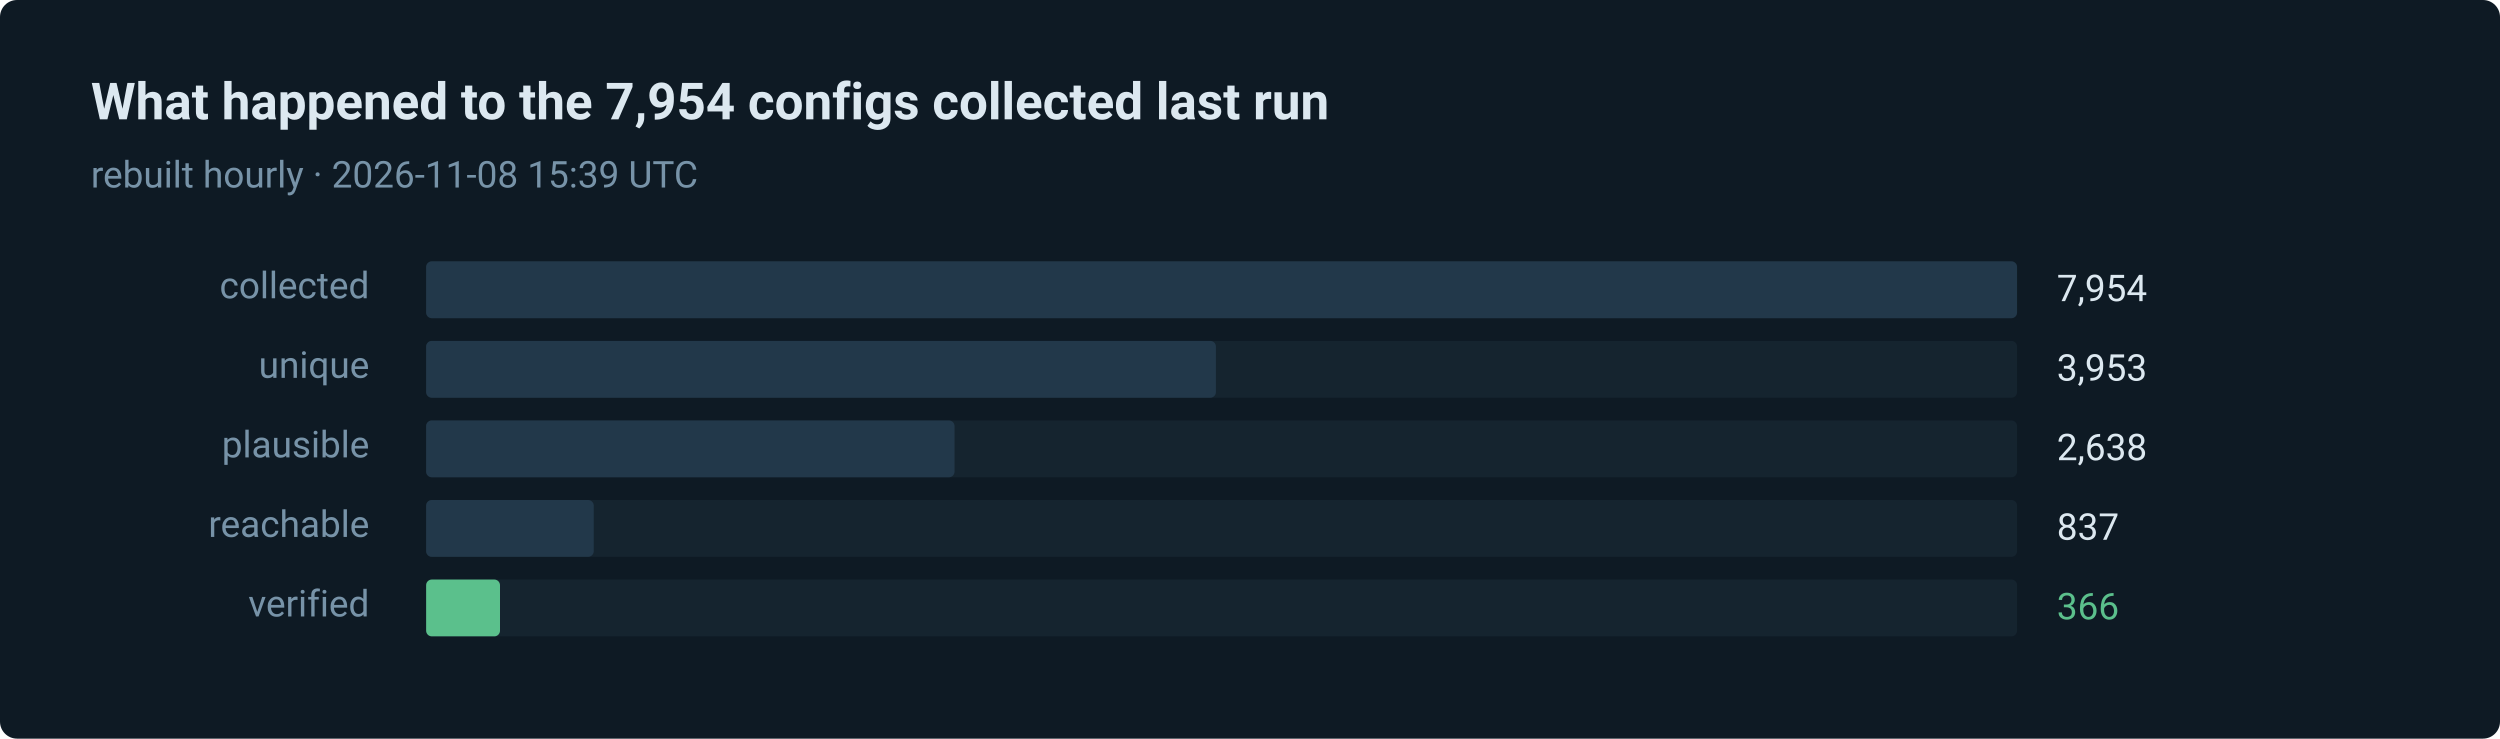
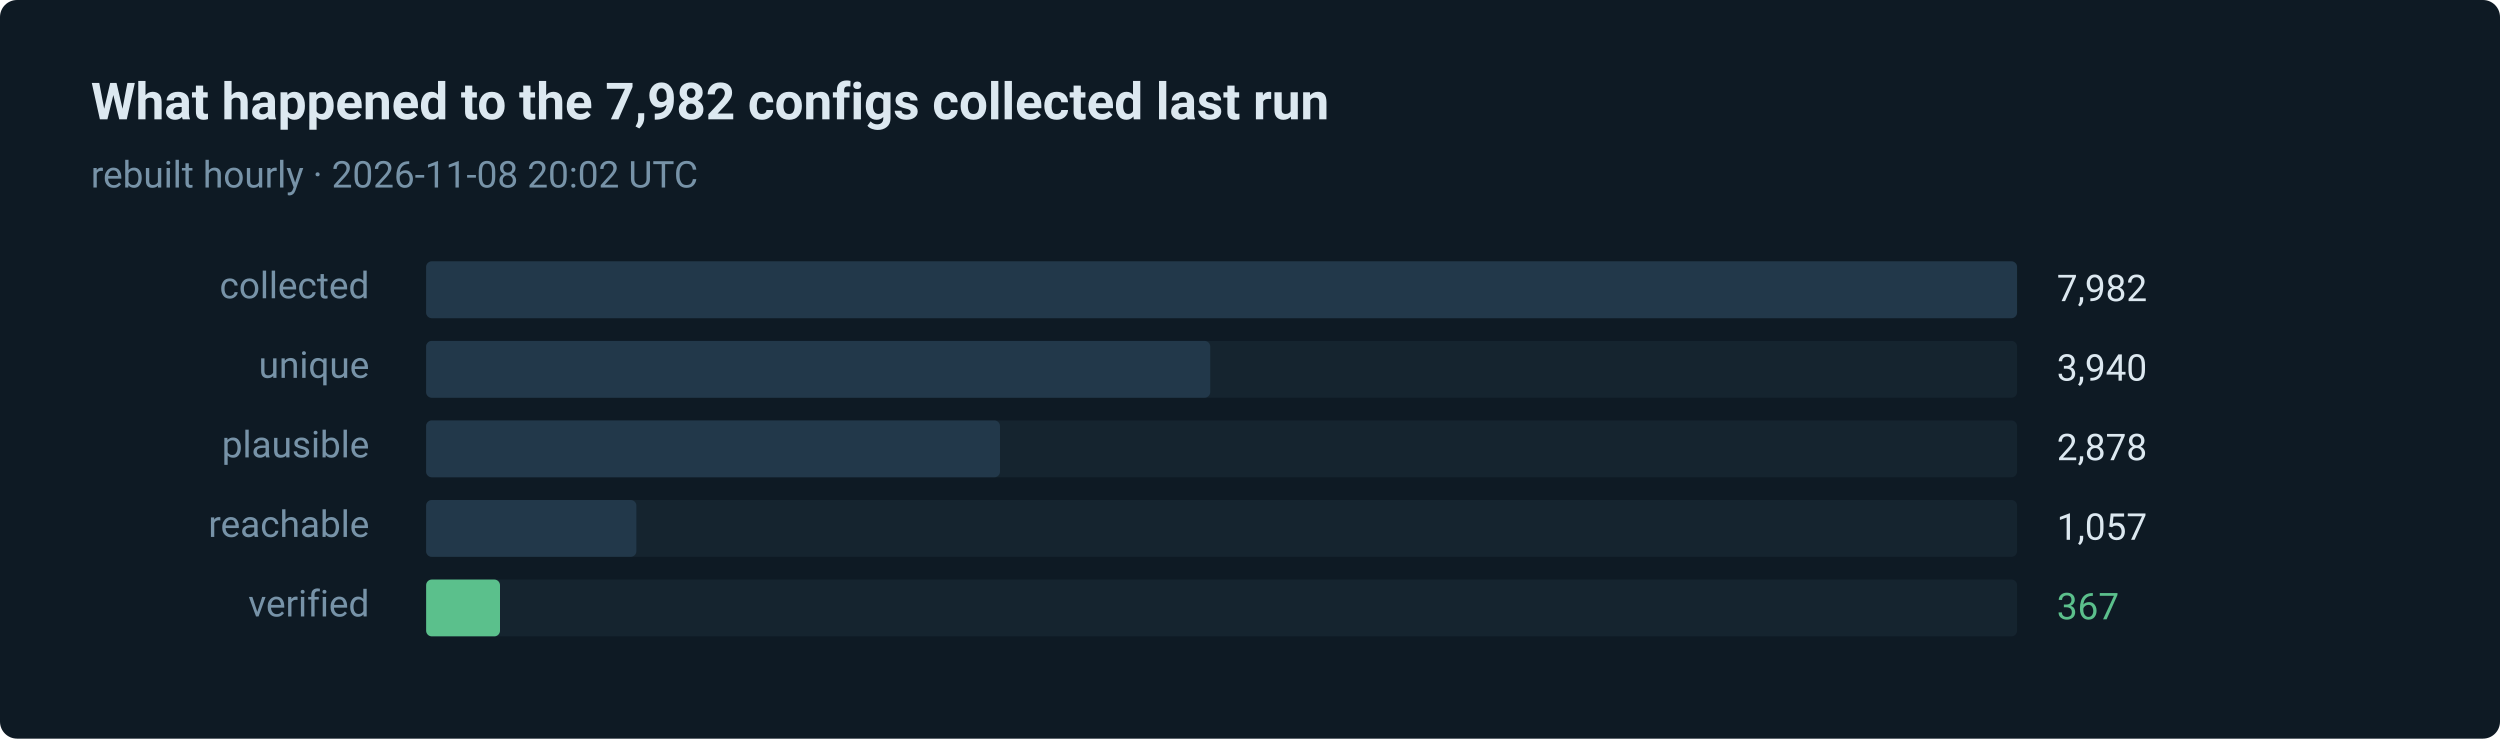
- <svg xmlns="http://www.w3.org/2000/svg" width="880" height="260" viewBox="0 0 880 260" role="img" aria-label="366 of 7954 routes verified in the last run">
+ <svg xmlns="http://www.w3.org/2000/svg" width="880" height="260" viewBox="0 0 880 260" role="img" aria-label="367 of 7982 routes verified in the last run">
  <style>text { font-family: ui-sans-serif, system-ui, -apple-system, 'Segoe UI', Roboto, 'Helvetica Neue', Arial, sans-serif; }</style>
  <rect width="880" height="260" rx="6" fill="#0e1a24" />
-   <text x="32" y="42" fill="#dce8f0" font-size="18" font-weight="600">What happened to the 7,954 configs collected last run</text>
-   <text x="32" y="66" fill="#7793a8" font-size="13">rebuilt hourly · 2026-11-08 15:39 UTC</text>
+   <text x="32" y="42" fill="#dce8f0" font-size="18" font-weight="600">What happened to the 7,982 configs collected last run</text>
+   <text x="32" y="66" fill="#7793a8" font-size="13">rebuilt hourly · 2026-11-08 20:02 UTC</text>
  <text x="130" y="105" fill="#7793a8" font-size="13" text-anchor="end">collected</text>
  <rect x="150" y="92" width="560" height="20" rx="2" fill="#15242f" />
  <rect x="150" y="92" width="560" height="20" rx="2" fill="#22384a" />
-   <text x="724" y="106" fill="#dce8f0" font-size="13">7,954</text>
+   <text x="724" y="106" fill="#dce8f0" font-size="13">7,982</text>
  <text x="130" y="133" fill="#7793a8" font-size="13" text-anchor="end">unique</text>
  <rect x="150" y="120" width="560" height="20" rx="2" fill="#15242f" />
-   <rect x="150" y="120" width="278" height="20" rx="2" fill="#22384a" />
-   <text x="724" y="134" fill="#dce8f0" font-size="13">3,953</text>
+   <rect x="150" y="120" width="276" height="20" rx="2" fill="#22384a" />
+   <text x="724" y="134" fill="#dce8f0" font-size="13">3,940</text>
  <text x="130" y="161" fill="#7793a8" font-size="13" text-anchor="end">plausible</text>
  <rect x="150" y="148" width="560" height="20" rx="2" fill="#15242f" />
-   <rect x="150" y="148" width="186" height="20" rx="2" fill="#22384a" />
-   <text x="724" y="162" fill="#dce8f0" font-size="13">2,638</text>
+   <rect x="150" y="148" width="202" height="20" rx="2" fill="#22384a" />
+   <text x="724" y="162" fill="#dce8f0" font-size="13">2,878</text>
  <text x="130" y="189" fill="#7793a8" font-size="13" text-anchor="end">reachable</text>
  <rect x="150" y="176" width="560" height="20" rx="2" fill="#15242f" />
-   <rect x="150" y="176" width="59" height="20" rx="2" fill="#22384a" />
-   <text x="724" y="190" fill="#dce8f0" font-size="13">837</text>
+   <rect x="150" y="176" width="74" height="20" rx="2" fill="#22384a" />
+   <text x="724" y="190" fill="#dce8f0" font-size="13">1,057</text>
  <text x="130" y="217" fill="#7793a8" font-size="13" text-anchor="end">verified</text>
  <rect x="150" y="204" width="560" height="20" rx="2" fill="#15242f" />
  <rect x="150" y="204" width="26" height="20" rx="2" fill="#5bc08c" />
-   <text x="724" y="218" fill="#5bc08c" font-size="13">366</text>
+   <text x="724" y="218" fill="#5bc08c" font-size="13">367</text>
</svg>
